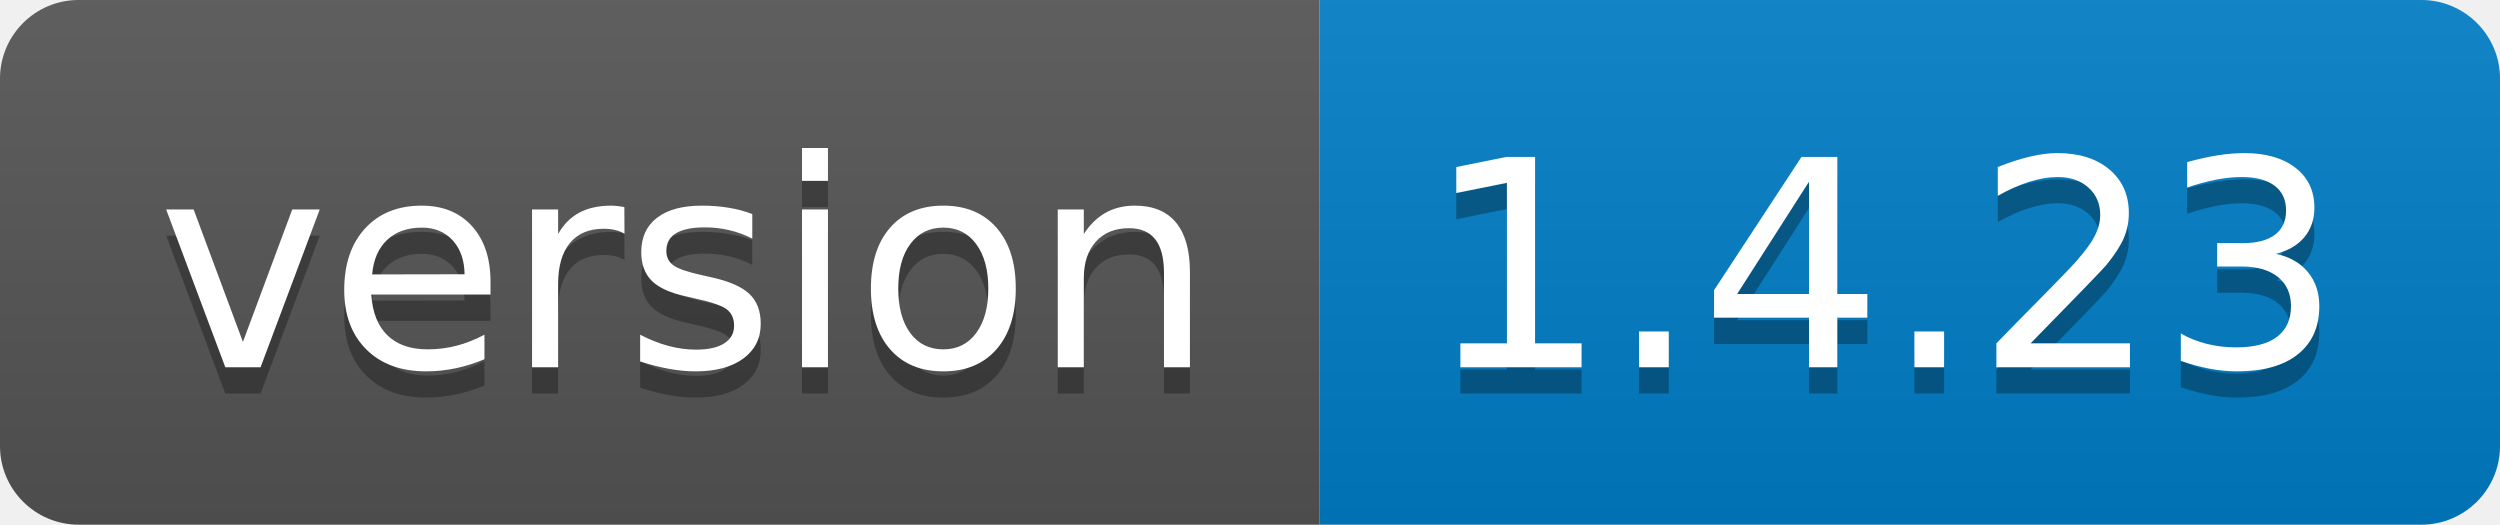
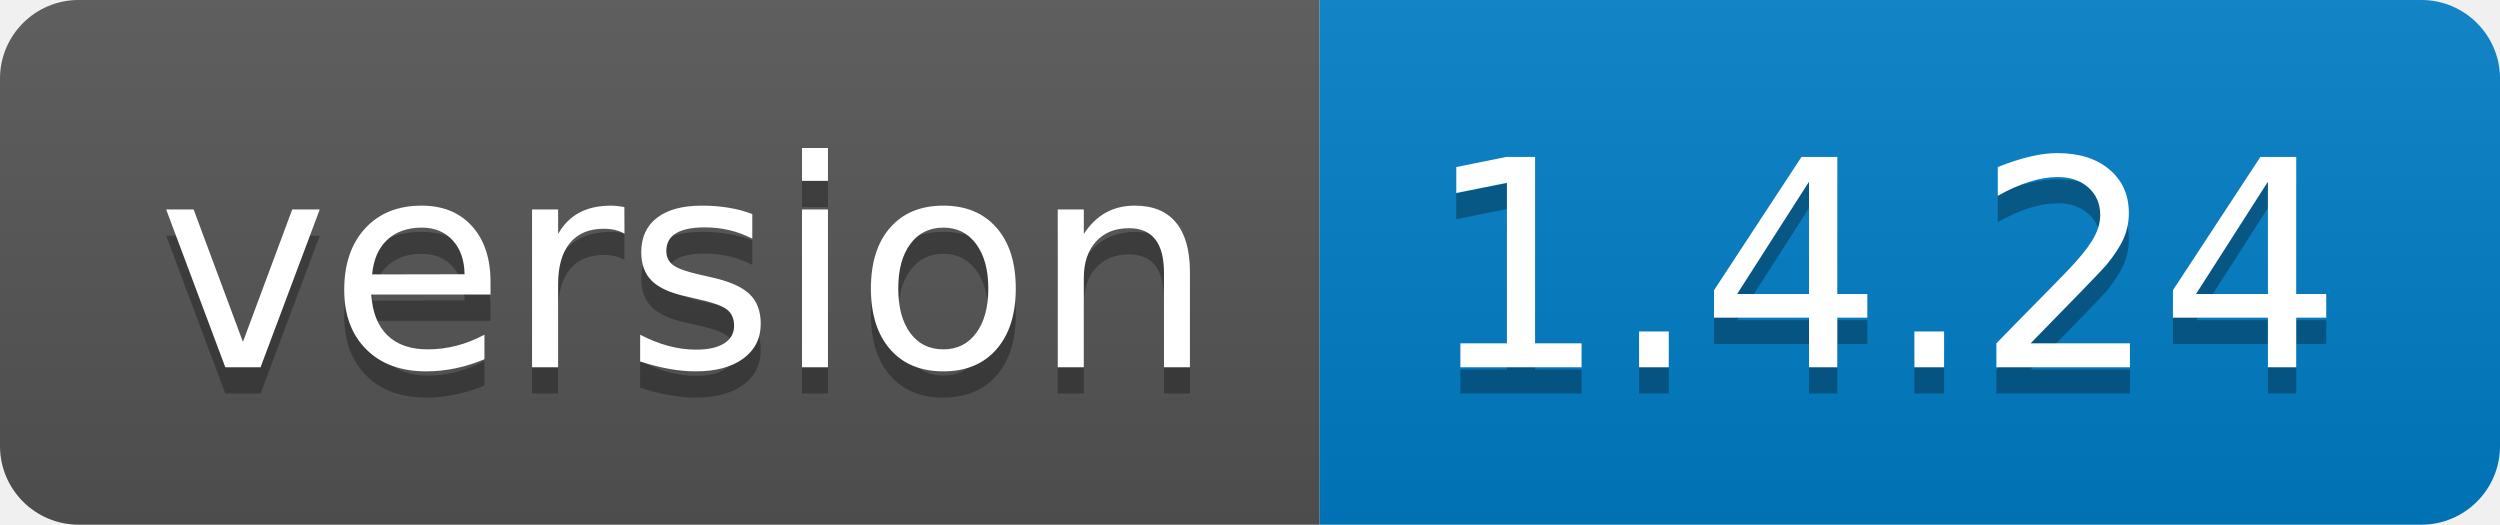
<svg xmlns="http://www.w3.org/2000/svg" width="95.3" height="20">
  <linearGradient id="smooth" x2="0" y2="100%">
    <stop offset="0" stop-color="#bbb" stop-opacity=".1" />
    <stop offset="1" stop-opacity=".1" />
  </linearGradient>
  <clipPath id="round">
    <rect width="95.3" height="20" rx="3" fill="#fff" />
  </clipPath>
  <g clip-path="url(#round)">
    <rect width="50.3" height="20" fill="#555" />
    <rect x="50.3" width="45.0" height="20" fill="#007ec6" />
    <rect width="95.3" height="20" fill="url(#smooth)" />
  </g>
  <g fill="#fff" text-anchor="middle" font-family="DejaVu Sans,Verdana,Geneva,sans-serif" font-size="110">
    <text x="261.5" y="150" fill="#010101" fill-opacity=".3" transform="scale(0.1)" textLength="403.0" lengthAdjust="spacing">version</text>
    <text x="261.5" y="140" transform="scale(0.1)" textLength="403.0" lengthAdjust="spacing">version</text>
-     <text x="718.0" y="150" fill="#010101" fill-opacity=".3" transform="scale(0.1)" textLength="350.0" lengthAdjust="spacing">1.4.23</text>
-     <text x="718.0" y="140" transform="scale(0.1)" textLength="350.0" lengthAdjust="spacing">1.4.23</text>
+     <text x="718.0" y="150" fill="#010101" fill-opacity=".3" transform="scale(0.1)" textLength="350.0" lengthAdjust="spacing">1.4.24</text>
+     <text x="718.0" y="140" transform="scale(0.1)" textLength="350.0" lengthAdjust="spacing">1.4.24</text>
  </g>
</svg>
